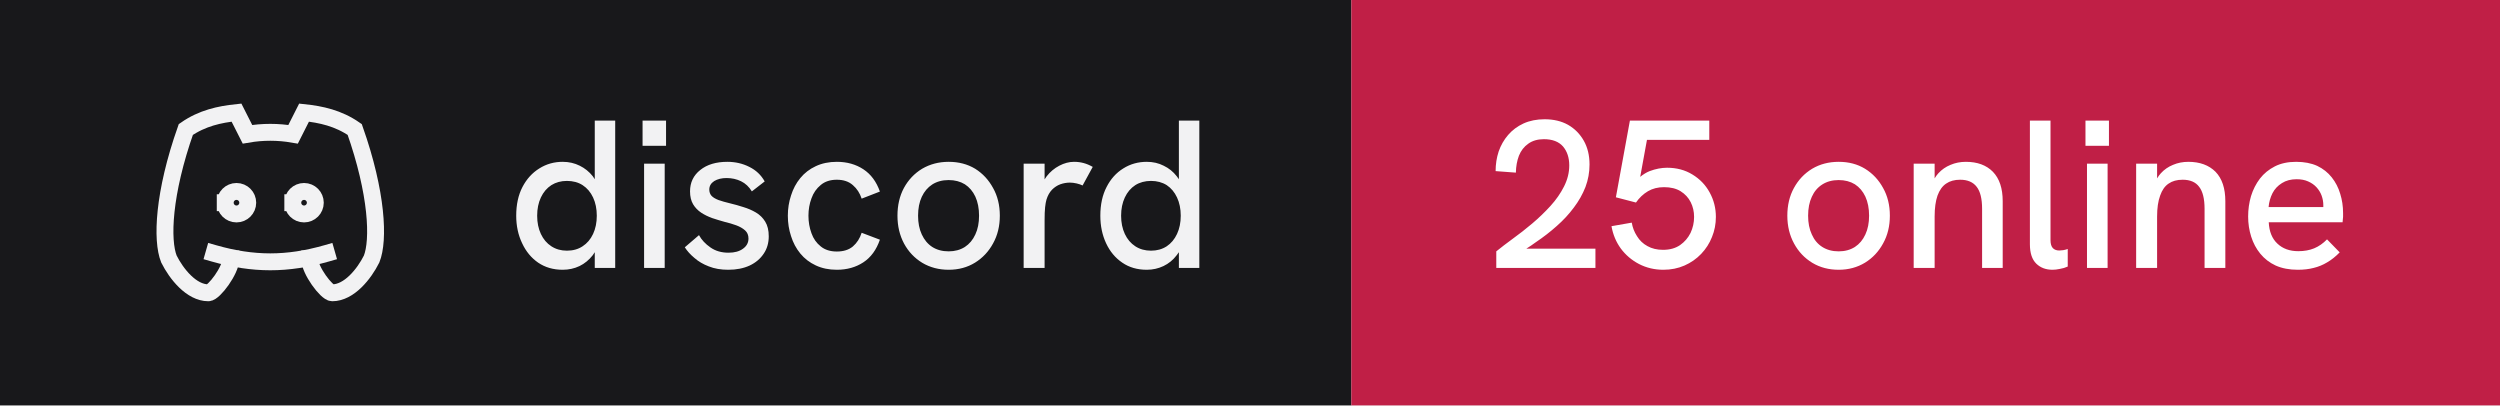
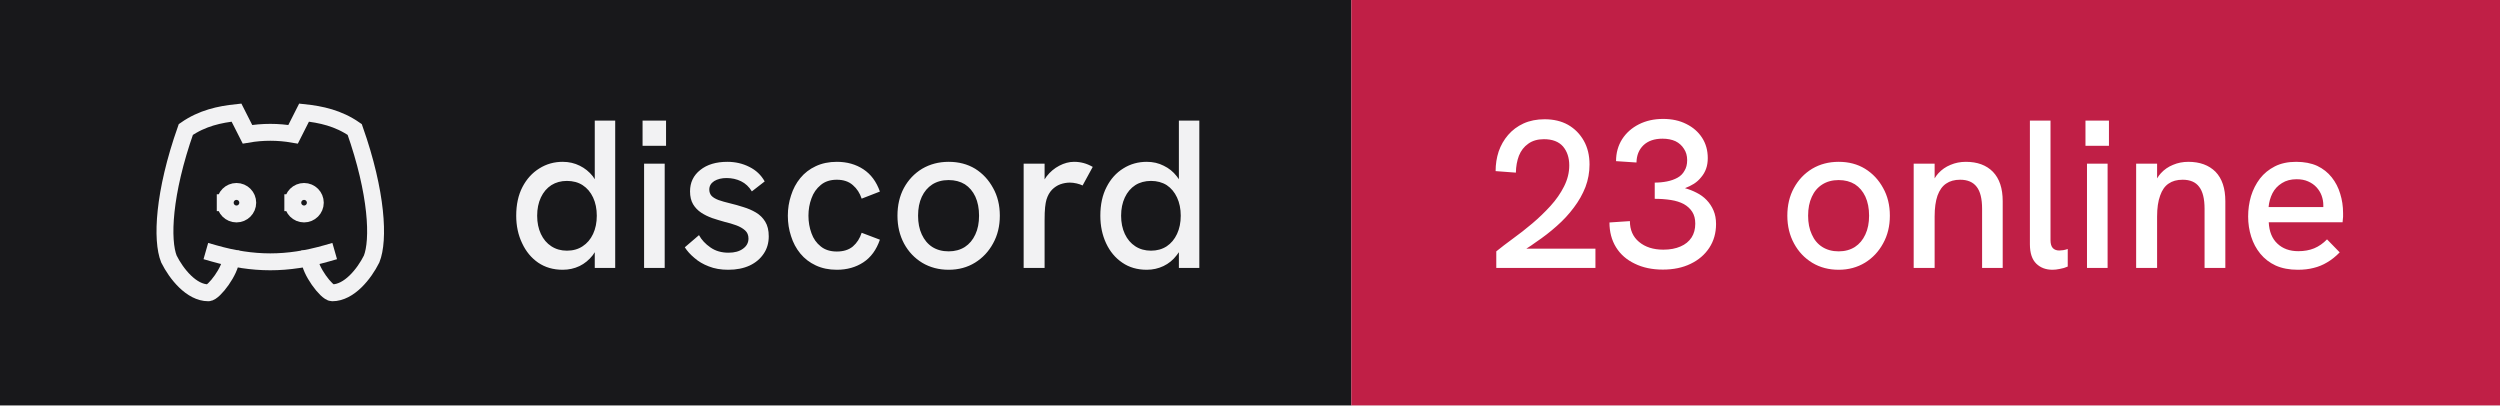
- <svg xmlns="http://www.w3.org/2000/svg" width="148" height="24" viewBox="0 0 148 24" role="img" aria-label="discord: 25 online">
+ <svg xmlns="http://www.w3.org/2000/svg" width="148" height="24" viewBox="0 0 148 24" role="img" aria-label="discord: 23 online">
  <rect width="80" height="24" fill="#18181b" />
  <rect x="80" width="68" height="24" fill="#c01f46" />
  <g transform="translate(8 4) scale(0.6666667)" fill="none" stroke="#f2f2f3" stroke-width="1.5" stroke-linecap="square" stroke-linejoin="miter">
    <path d="M8 12a1 1 0 1 0 2 0a1 1 0 0 0 -2 0" />
    <path d="M14 12a1 1 0 1 0 2 0a1 1 0 0 0 -2 0" />
    <path d="M15.5 17c0 1 1.5 3 2 3c1.5 0 2.833 -1.667 3.5 -3c.667 -1.667 .5 -5.833 -1.5 -11.5c-1.457 -1.015 -3 -1.34 -4.5 -1.5l-.972 1.923a11.913 11.913 0 0 0 -4.053 0l-.975 -1.923c-1.5 .16 -3.043 .485 -4.5 1.5c-2 5.667 -2.167 9.833 -1.5 11.5c.667 1.333 2 3 3.5 3c.5 0 2 -2 2 -3" />
    <path d="M7 16.5c3.5 1 6.5 1 10 0" />
  </g>
  <path fill="#f2f2f3" d="M33.31 15.97L33.31 15.97Q32.48 15.97 31.86 15.55Q31.25 15.13 30.91 14.40Q30.56 13.67 30.56 12.77L30.56 12.77Q30.56 11.78 30.93 11.07Q31.30 10.36 31.93 9.97Q32.55 9.58 33.31 9.58L33.31 9.58Q33.86 9.58 34.32 9.81Q34.77 10.03 35.09 10.43L35.09 10.43Q35.15 10.52 35.21 10.61L35.21 10.61L35.21 7.14L36.42 7.14L36.42 15.86L35.21 15.86L35.21 14.93Q35.15 15.03 35.09 15.11L35.09 15.11Q34.76 15.53 34.31 15.75Q33.85 15.97 33.31 15.97ZM33.56 14.84L33.56 14.84Q34.10 14.84 34.49 14.58Q34.89 14.32 35.11 13.85Q35.33 13.38 35.33 12.77Q35.33 12.16 35.11 11.69Q34.89 11.22 34.49 10.96Q34.10 10.71 33.56 10.71L33.56 10.71Q33.04 10.71 32.64 10.96Q32.24 11.22 32.02 11.69Q31.80 12.16 31.80 12.77Q31.80 13.38 32.02 13.85Q32.24 14.32 32.64 14.58Q33.04 14.84 33.56 14.84ZM39.35 15.86L38.13 15.86L38.13 9.69L39.35 9.69L39.35 15.86ZM39.43 8.63L38.04 8.63L38.04 7.14L39.43 7.14L39.43 8.63ZM43.11 15.97L43.11 15.97Q42.46 15.97 41.96 15.77Q41.46 15.58 41.11 15.27Q40.75 14.97 40.54 14.64L40.54 14.64L41.38 13.92Q41.61 14.34 42.06 14.65Q42.50 14.96 43.13 14.96L43.13 14.96Q43.67 14.96 43.99 14.72Q44.31 14.49 44.31 14.12L44.31 14.12Q44.31 13.82 44.11 13.64Q43.91 13.46 43.59 13.34Q43.26 13.22 42.88 13.13L42.88 13.13Q42.52 13.03 42.16 12.91Q41.80 12.78 41.51 12.59Q41.21 12.39 41.03 12.09Q40.85 11.78 40.85 11.33L40.85 11.33Q40.85 10.54 41.46 10.06Q42.06 9.58 43.06 9.58L43.06 9.58Q43.77 9.58 44.36 9.88Q44.95 10.17 45.27 10.74L45.27 10.74L44.51 11.33Q44.26 10.92 43.87 10.73Q43.48 10.54 43.01 10.54L43.01 10.54Q42.58 10.54 42.28 10.72Q41.99 10.91 41.99 11.22L41.99 11.22Q41.99 11.44 42.12 11.59Q42.25 11.73 42.53 11.84Q42.81 11.94 43.23 12.04L43.23 12.04Q43.61 12.13 44.01 12.26Q44.41 12.38 44.75 12.58Q45.09 12.78 45.30 13.12Q45.51 13.46 45.51 13.99L45.51 13.99Q45.51 14.58 45.21 15.02Q44.91 15.47 44.38 15.72Q43.84 15.97 43.11 15.97ZM49.54 15.97L49.54 15.97Q48.84 15.97 48.29 15.71Q47.75 15.46 47.38 15.01Q47.01 14.56 46.83 13.98Q46.64 13.41 46.64 12.77L46.64 12.77Q46.64 12.14 46.83 11.57Q47.01 10.99 47.38 10.54Q47.75 10.09 48.29 9.84Q48.84 9.58 49.54 9.58L49.54 9.58Q50.44 9.58 51.11 10.02Q51.78 10.46 52.09 11.34L52.09 11.34L51.01 11.76Q50.85 11.27 50.49 10.96Q50.13 10.64 49.54 10.64L49.54 10.64Q48.96 10.64 48.59 10.95Q48.21 11.26 48.04 11.74Q47.86 12.22 47.86 12.77L47.86 12.77Q47.86 13.32 48.04 13.81Q48.21 14.29 48.59 14.59Q48.96 14.89 49.54 14.89L49.54 14.89Q50.13 14.89 50.49 14.59Q50.85 14.28 51.01 13.78L51.01 13.78L52.09 14.19Q51.78 15.09 51.11 15.53Q50.44 15.97 49.54 15.97ZM56.16 15.97L56.16 15.97Q55.29 15.97 54.60 15.56Q53.91 15.14 53.52 14.42Q53.13 13.69 53.13 12.77L53.13 12.77Q53.13 11.84 53.51 11.13Q53.90 10.41 54.59 9.99Q55.29 9.58 56.16 9.58L56.16 9.58Q57.05 9.58 57.73 9.99Q58.40 10.41 58.79 11.13Q59.19 11.84 59.19 12.77L59.19 12.77Q59.19 13.69 58.79 14.41Q58.40 15.13 57.72 15.55Q57.04 15.97 56.16 15.97ZM56.16 14.88L56.16 14.88Q56.71 14.88 57.12 14.62Q57.52 14.36 57.74 13.88Q57.96 13.41 57.96 12.77L57.96 12.77Q57.96 12.12 57.74 11.64Q57.52 11.17 57.12 10.91Q56.71 10.66 56.16 10.66L56.16 10.66Q55.60 10.66 55.19 10.92Q54.79 11.18 54.57 11.65Q54.35 12.12 54.35 12.77L54.35 12.77Q54.35 13.41 54.57 13.88Q54.79 14.36 55.19 14.62Q55.60 14.88 56.16 14.88ZM61.84 15.86L60.60 15.86L60.60 9.69L61.84 9.69L61.84 10.62Q61.89 10.53 61.96 10.44L61.96 10.44Q62.27 10.04 62.71 9.81Q63.15 9.58 63.58 9.58L63.58 9.58Q63.88 9.58 64.14 9.65Q64.41 9.72 64.69 9.88L64.69 9.88L64.09 10.98Q63.95 10.91 63.74 10.86Q63.52 10.81 63.34 10.81L63.34 10.81Q63.05 10.81 62.77 10.91Q62.50 11.01 62.28 11.23Q62.06 11.46 61.95 11.82L61.95 11.82Q61.90 11.99 61.87 12.27Q61.84 12.56 61.84 13.04L61.84 13.04L61.84 15.86ZM67.89 15.97L67.89 15.97Q67.05 15.97 66.44 15.55Q65.82 15.13 65.48 14.40Q65.14 13.67 65.14 12.77L65.14 12.77Q65.14 11.78 65.51 11.07Q65.87 10.36 66.50 9.97Q67.12 9.58 67.89 9.58L67.89 9.58Q68.44 9.58 68.89 9.81Q69.35 10.03 69.66 10.43L69.66 10.43Q69.72 10.52 69.79 10.61L69.79 10.61L69.79 7.14L71.00 7.14L71.00 15.86L69.79 15.86L69.79 14.93Q69.72 15.03 69.66 15.11L69.66 15.11Q69.34 15.53 68.88 15.75Q68.42 15.97 67.89 15.97ZM68.14 14.84L68.14 14.84Q68.67 14.84 69.07 14.58Q69.46 14.32 69.68 13.85Q69.90 13.38 69.90 12.77Q69.90 12.16 69.68 11.69Q69.46 11.22 69.07 10.96Q68.67 10.71 68.14 10.71L68.14 10.71Q67.61 10.71 67.21 10.96Q66.81 11.22 66.59 11.69Q66.37 12.16 66.37 12.77Q66.37 13.38 66.59 13.85Q66.81 14.32 67.21 14.58Q67.61 14.84 68.14 14.84Z" />
-   <path fill="#ffffff" d="M94.45 15.86L88.58 15.86L88.58 14.88Q89 14.54 89.56 14.13Q90.13 13.72 90.71 13.23Q91.29 12.74 91.79 12.19Q92.29 11.64 92.59 11.04Q92.90 10.43 92.90 9.79L92.90 9.79Q92.90 9.11 92.53 8.67Q92.15 8.24 91.40 8.24L91.40 8.24Q90.84 8.24 90.47 8.51Q90.10 8.77 89.92 9.22Q89.75 9.67 89.74 10.22L89.74 10.22L88.54 10.13Q88.54 9.52 88.72 8.97Q88.91 8.42 89.28 7.99Q89.65 7.56 90.19 7.31Q90.74 7.06 91.44 7.06L91.44 7.06Q92.24 7.06 92.83 7.39Q93.42 7.73 93.76 8.33Q94.10 8.93 94.10 9.74L94.10 9.74Q94.10 10.43 93.86 11.07Q93.61 11.71 93.17 12.29Q92.74 12.87 92.16 13.38Q91.59 13.89 90.92 14.34L90.92 14.34Q90.65 14.54 90.36 14.72L90.36 14.72L94.45 14.72L94.45 15.86ZM98.47 15.97L98.47 15.97Q97.69 15.97 97.03 15.63Q96.38 15.29 95.95 14.71Q95.53 14.13 95.40 13.39L95.40 13.39L96.60 13.18Q96.67 13.61 96.91 13.98Q97.14 14.36 97.53 14.57Q97.92 14.79 98.45 14.79L98.45 14.79Q99.05 14.79 99.46 14.51Q99.86 14.23 100.08 13.79Q100.29 13.34 100.29 12.84L100.29 12.84Q100.29 12.37 100.09 11.97Q99.89 11.57 99.49 11.32Q99.10 11.08 98.51 11.08L98.51 11.08Q97.97 11.08 97.56 11.32Q97.14 11.57 96.85 11.99L96.85 11.99L95.66 11.68L96.49 7.14L101.19 7.14L101.19 8.28L97.50 8.28L97.10 10.47Q97.38 10.24 97.66 10.13L97.66 10.13Q98.19 9.93 98.69 9.93L98.69 9.93Q99.54 9.93 100.19 10.33Q100.85 10.73 101.21 11.39Q101.58 12.06 101.58 12.84L101.58 12.84Q101.58 13.47 101.35 14.03Q101.13 14.59 100.71 15.03Q100.29 15.47 99.72 15.72Q99.15 15.97 98.47 15.97ZM108.85 15.97L108.85 15.97Q107.97 15.97 107.29 15.56Q106.60 15.14 106.21 14.42Q105.81 13.69 105.81 12.77L105.81 12.77Q105.81 11.84 106.20 11.13Q106.59 10.41 107.28 9.99Q107.97 9.58 108.85 9.58L108.85 9.58Q109.74 9.58 110.41 9.99Q111.09 10.41 111.48 11.13Q111.88 11.84 111.88 12.77L111.88 12.77Q111.88 13.69 111.48 14.41Q111.09 15.13 110.41 15.55Q109.72 15.97 108.85 15.97ZM108.85 14.88L108.85 14.88Q109.40 14.88 109.81 14.62Q110.21 14.36 110.43 13.88Q110.65 13.41 110.65 12.77L110.65 12.77Q110.65 12.12 110.43 11.64Q110.21 11.17 109.81 10.91Q109.40 10.66 108.85 10.66L108.85 10.66Q108.29 10.66 107.88 10.92Q107.47 11.18 107.26 11.65Q107.04 12.12 107.04 12.77L107.04 12.77Q107.04 13.41 107.26 13.88Q107.47 14.36 107.88 14.62Q108.29 14.88 108.85 14.88ZM114.53 15.86L113.29 15.86L113.29 9.69L114.53 9.69L114.53 10.56Q114.63 10.39 114.75 10.26L114.75 10.26Q115.05 9.93 115.47 9.76Q115.89 9.58 116.38 9.58L116.38 9.58Q117.40 9.58 117.98 10.17Q118.56 10.77 118.56 11.91L118.56 11.91L118.56 15.86L117.34 15.86L117.34 12.36Q117.34 11.47 117.02 11.06Q116.70 10.64 116.04 10.64L116.04 10.64Q115.54 10.64 115.21 10.87Q114.88 11.09 114.70 11.58Q114.53 12.07 114.53 12.82L114.53 12.82L114.53 15.86ZM121.51 15.97L121.51 15.97Q120.92 15.97 120.55 15.61Q120.17 15.24 120.17 14.46L120.17 14.46L120.17 7.14L121.39 7.14L121.39 14.22Q121.39 14.54 121.53 14.69Q121.67 14.83 121.91 14.83L121.91 14.83Q122.01 14.83 122.14 14.81Q122.27 14.79 122.41 14.74L122.41 14.74L122.41 15.78Q122.19 15.88 121.94 15.92Q121.70 15.97 121.51 15.97ZM124.77 15.86L123.55 15.86L123.55 9.69L124.77 9.69L124.77 15.86ZM124.85 8.63L123.46 8.63L123.46 7.14L124.85 7.14L124.85 8.63ZM127.70 15.86L126.46 15.86L126.46 9.69L127.70 9.69L127.70 10.56Q127.80 10.39 127.92 10.26L127.92 10.26Q128.22 9.93 128.64 9.76Q129.06 9.58 129.55 9.58L129.55 9.58Q130.57 9.58 131.16 10.17Q131.74 10.77 131.74 11.91L131.74 11.91L131.74 15.86L130.51 15.86L130.51 12.36Q130.51 11.47 130.19 11.06Q129.88 10.64 129.21 10.64L129.21 10.64Q128.71 10.64 128.38 10.87Q128.05 11.09 127.88 11.58Q127.70 12.07 127.70 12.82L127.70 12.82L127.70 15.86ZM136.03 15.97L136.03 15.97Q135.28 15.97 134.72 15.72Q134.18 15.47 133.81 15.02Q133.45 14.58 133.27 14.01Q133.09 13.44 133.09 12.82Q133.09 12.19 133.26 11.61Q133.44 11.03 133.79 10.57Q134.14 10.12 134.67 9.85Q135.20 9.58 135.93 9.58Q136.65 9.58 137.18 9.82Q137.70 10.07 138.04 10.50Q138.38 10.93 138.54 11.47Q138.71 12.01 138.71 12.61L138.71 12.61Q138.71 12.67 138.71 12.84Q138.70 13.01 138.68 13.16L138.68 13.16L134.31 13.16Q134.35 13.98 134.82 14.42Q135.29 14.87 136.06 14.87L136.06 14.87Q136.59 14.87 137 14.70Q137.41 14.53 137.76 14.17L137.76 14.17L138.51 14.94Q138.15 15.31 137.77 15.53Q137.39 15.76 136.97 15.86Q136.55 15.97 136.03 15.97ZM134.30 12.26L137.54 12.26Q137.54 12.19 137.54 12.14L137.54 12.14Q137.54 11.86 137.44 11.58Q137.34 11.31 137.14 11.09Q136.94 10.87 136.64 10.74Q136.35 10.61 135.96 10.61L135.96 10.61Q135.45 10.61 135.09 10.84Q134.72 11.07 134.53 11.44Q134.34 11.82 134.30 12.26L134.30 12.26Z" />
+   <path fill="#ffffff" d="M94.45 15.86L88.58 15.86L88.58 14.88Q89 14.54 89.56 14.13Q90.13 13.72 90.71 13.23Q91.29 12.74 91.79 12.19Q92.29 11.64 92.59 11.04Q92.90 10.43 92.90 9.79L92.90 9.79Q92.90 9.11 92.53 8.67Q92.15 8.24 91.40 8.24L91.40 8.24Q90.84 8.24 90.47 8.51Q90.10 8.77 89.92 9.22Q89.75 9.67 89.74 10.22L89.74 10.22L88.54 10.13Q88.54 9.52 88.72 8.97Q88.91 8.42 89.28 7.99Q89.65 7.56 90.19 7.31Q90.74 7.06 91.44 7.06L91.44 7.06Q92.24 7.06 92.83 7.39Q93.42 7.73 93.76 8.33Q94.10 8.93 94.10 9.74L94.10 9.74Q94.10 10.43 93.86 11.07Q93.61 11.71 93.17 12.29Q92.74 12.87 92.16 13.38Q91.59 13.89 90.92 14.34L90.92 14.34Q90.65 14.54 90.36 14.72L90.36 14.72L94.45 14.72L94.45 15.86ZM98.44 15.96L98.44 15.96Q97.49 15.96 96.78 15.61Q96.06 15.27 95.67 14.64Q95.28 14.01 95.28 13.17L95.28 13.17L96.49 13.09Q96.49 13.87 97.03 14.32Q97.58 14.78 98.47 14.78L98.47 14.78Q99.06 14.78 99.49 14.59Q99.91 14.41 100.14 14.06Q100.36 13.72 100.36 13.24L100.36 13.24Q100.36 12.82 100.18 12.54Q100 12.26 99.68 12.08Q99.36 11.91 98.92 11.84Q98.47 11.77 97.96 11.77L97.96 11.77L97.96 10.81Q98.34 10.81 98.69 10.74Q99.04 10.67 99.31 10.52Q99.58 10.37 99.72 10.11Q99.88 9.86 99.88 9.48L99.88 9.48Q99.88 9.09 99.69 8.81Q99.51 8.52 99.19 8.36Q98.86 8.21 98.42 8.21L98.42 8.21Q97.70 8.21 97.29 8.60Q96.89 8.99 96.88 9.62L96.88 9.62L95.67 9.54Q95.67 8.81 96.03 8.24Q96.39 7.68 97.02 7.36Q97.65 7.04 98.46 7.04L98.46 7.04Q99.24 7.04 99.83 7.34Q100.42 7.63 100.76 8.15Q101.10 8.67 101.10 9.36L101.10 9.36Q101.10 9.71 101 9.99Q100.90 10.27 100.71 10.49Q100.53 10.72 100.28 10.88Q100.04 11.03 99.75 11.14L99.75 11.14Q100.11 11.24 100.44 11.41Q100.78 11.58 101.03 11.84Q101.29 12.11 101.44 12.46Q101.59 12.81 101.59 13.26L101.59 13.26Q101.59 14.06 101.19 14.67Q100.79 15.28 100.08 15.62Q99.38 15.96 98.44 15.96ZM108.85 15.97L108.85 15.97Q107.97 15.97 107.29 15.56Q106.60 15.14 106.21 14.42Q105.81 13.69 105.81 12.77L105.81 12.77Q105.81 11.84 106.20 11.13Q106.59 10.41 107.28 9.99Q107.97 9.58 108.85 9.58L108.85 9.58Q109.74 9.58 110.41 9.99Q111.09 10.41 111.48 11.13Q111.88 11.84 111.88 12.77L111.88 12.77Q111.88 13.69 111.48 14.41Q111.09 15.13 110.41 15.55Q109.72 15.97 108.85 15.97ZM108.85 14.88L108.85 14.88Q109.40 14.88 109.81 14.62Q110.21 14.36 110.43 13.88Q110.65 13.41 110.65 12.77L110.65 12.77Q110.65 12.12 110.43 11.64Q110.21 11.17 109.81 10.91Q109.40 10.66 108.85 10.66L108.85 10.66Q108.29 10.66 107.88 10.92Q107.47 11.18 107.26 11.65Q107.04 12.12 107.04 12.77L107.04 12.77Q107.04 13.41 107.26 13.88Q107.47 14.36 107.88 14.62Q108.29 14.88 108.85 14.88ZM114.53 15.86L113.29 15.86L113.29 9.69L114.53 9.69L114.53 10.56Q114.63 10.39 114.75 10.26L114.75 10.26Q115.05 9.93 115.47 9.76Q115.89 9.58 116.38 9.58L116.38 9.58Q117.40 9.58 117.98 10.17Q118.56 10.77 118.56 11.91L118.56 11.91L118.56 15.86L117.34 15.86L117.34 12.36Q117.34 11.47 117.02 11.06Q116.70 10.64 116.04 10.64L116.04 10.64Q115.54 10.64 115.21 10.87Q114.88 11.09 114.70 11.58Q114.53 12.07 114.53 12.82L114.53 12.82L114.53 15.86ZM121.51 15.97L121.51 15.97Q120.92 15.97 120.55 15.61Q120.17 15.24 120.17 14.46L120.17 14.46L120.17 7.14L121.39 7.14L121.39 14.22Q121.39 14.54 121.53 14.69Q121.67 14.83 121.91 14.83L121.91 14.83Q122.01 14.83 122.14 14.81Q122.27 14.79 122.41 14.74L122.41 14.74L122.41 15.78Q122.19 15.88 121.94 15.92Q121.70 15.97 121.51 15.97ZM124.77 15.86L123.55 15.86L123.55 9.69L124.77 9.69L124.77 15.86ZM124.85 8.63L123.46 8.63L123.46 7.14L124.85 7.14L124.85 8.63ZM127.70 15.86L126.46 15.86L126.46 9.69L127.70 9.69L127.70 10.56Q127.80 10.39 127.92 10.26L127.92 10.26Q128.22 9.93 128.64 9.76Q129.06 9.58 129.55 9.58L129.55 9.58Q130.57 9.58 131.16 10.17Q131.74 10.77 131.74 11.91L131.74 11.91L131.74 15.86L130.51 15.86L130.51 12.36Q130.51 11.47 130.19 11.06Q129.88 10.64 129.21 10.64L129.21 10.64Q128.71 10.64 128.38 10.87Q128.05 11.09 127.88 11.58Q127.70 12.07 127.70 12.82L127.70 12.82L127.70 15.86ZM136.03 15.97L136.03 15.97Q135.28 15.97 134.72 15.72Q134.18 15.47 133.81 15.02Q133.45 14.58 133.27 14.01Q133.09 13.44 133.09 12.82Q133.09 12.19 133.26 11.61Q133.44 11.03 133.79 10.57Q134.14 10.12 134.67 9.85Q135.20 9.58 135.93 9.58Q136.65 9.58 137.18 9.82Q137.70 10.07 138.04 10.50Q138.38 10.93 138.54 11.47Q138.71 12.01 138.71 12.61L138.71 12.61Q138.71 12.67 138.71 12.84Q138.70 13.01 138.68 13.16L138.68 13.16L134.31 13.16Q134.35 13.98 134.82 14.42Q135.29 14.87 136.06 14.87L136.06 14.87Q136.59 14.87 137 14.70Q137.41 14.53 137.76 14.17L137.76 14.17L138.51 14.94Q138.15 15.31 137.77 15.53Q137.39 15.76 136.97 15.86Q136.55 15.97 136.03 15.97ZM134.30 12.26L137.54 12.26Q137.54 12.19 137.54 12.14L137.54 12.14Q137.54 11.86 137.44 11.58Q137.34 11.31 137.14 11.09Q136.94 10.87 136.64 10.74Q136.35 10.61 135.96 10.61L135.96 10.61Q135.45 10.61 135.09 10.84Q134.72 11.07 134.53 11.44Q134.34 11.82 134.30 12.26L134.30 12.26Z" />
</svg>
